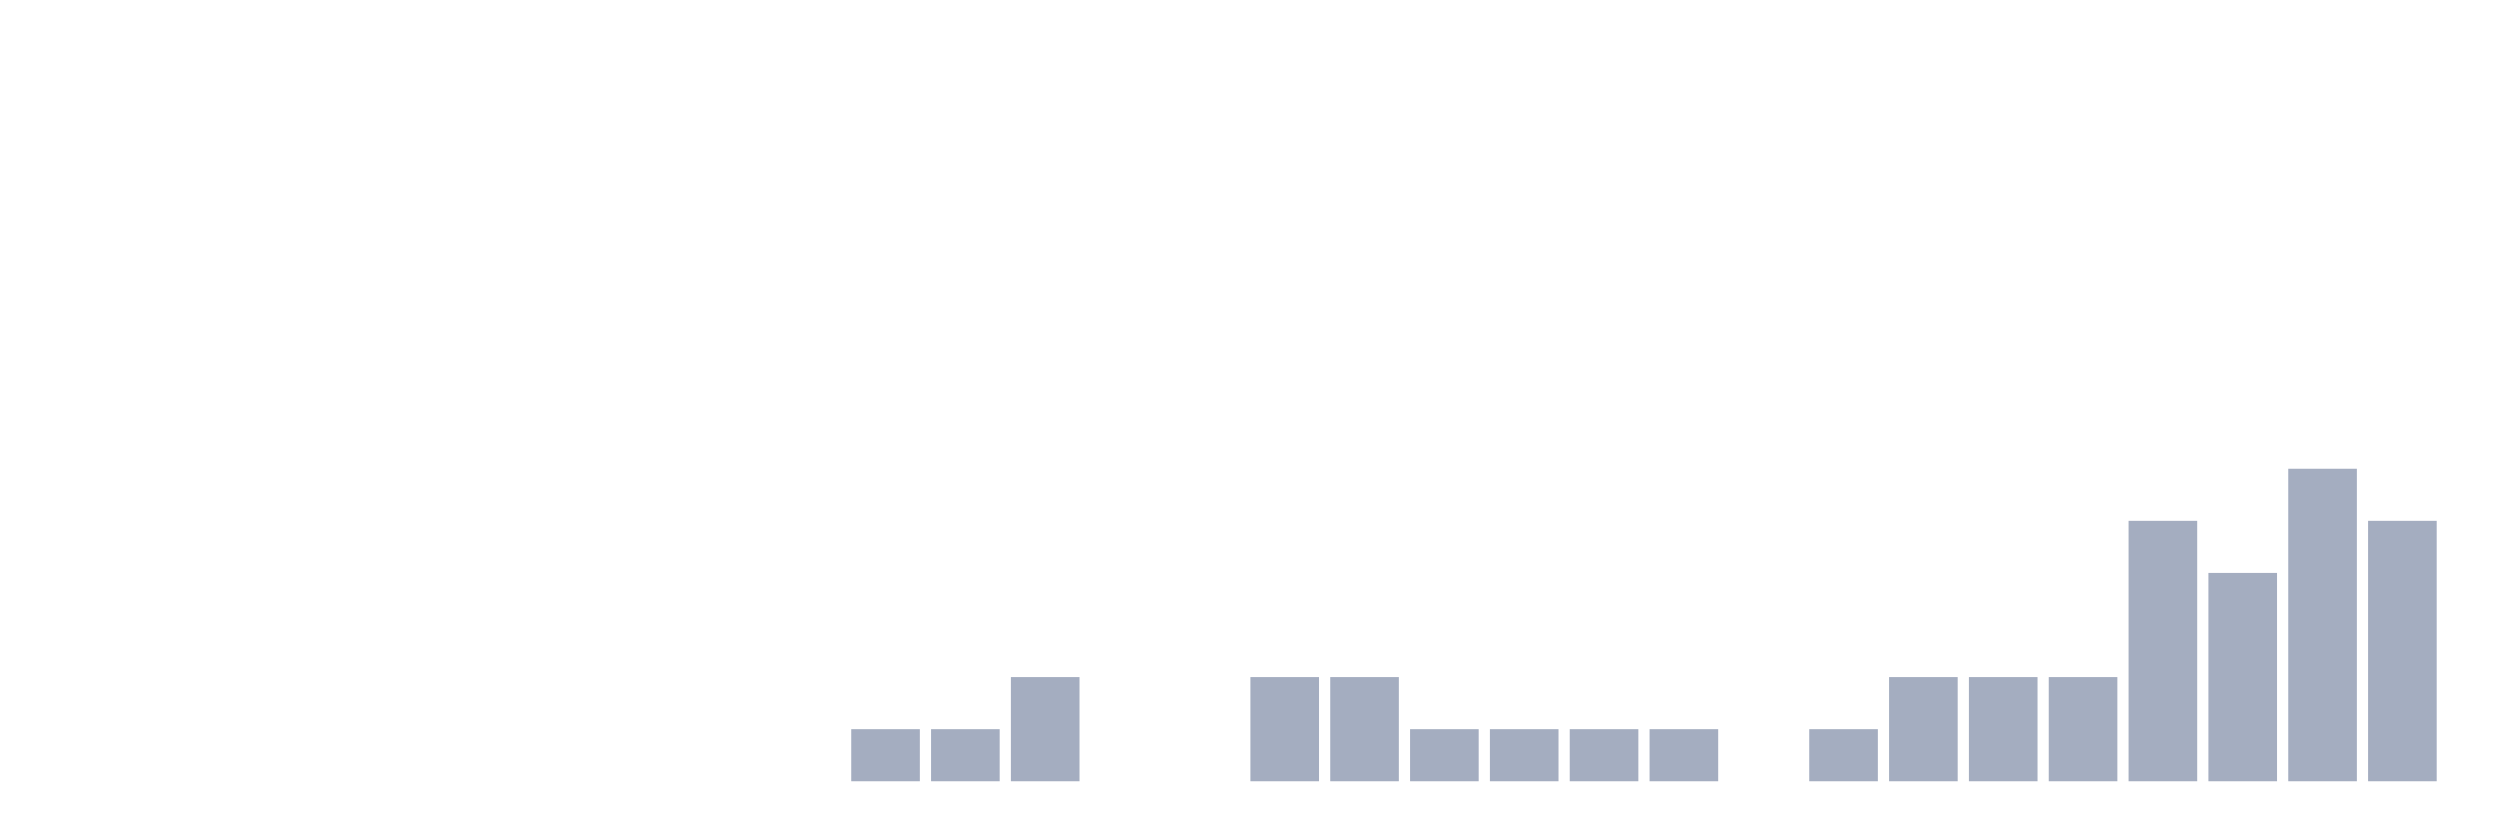
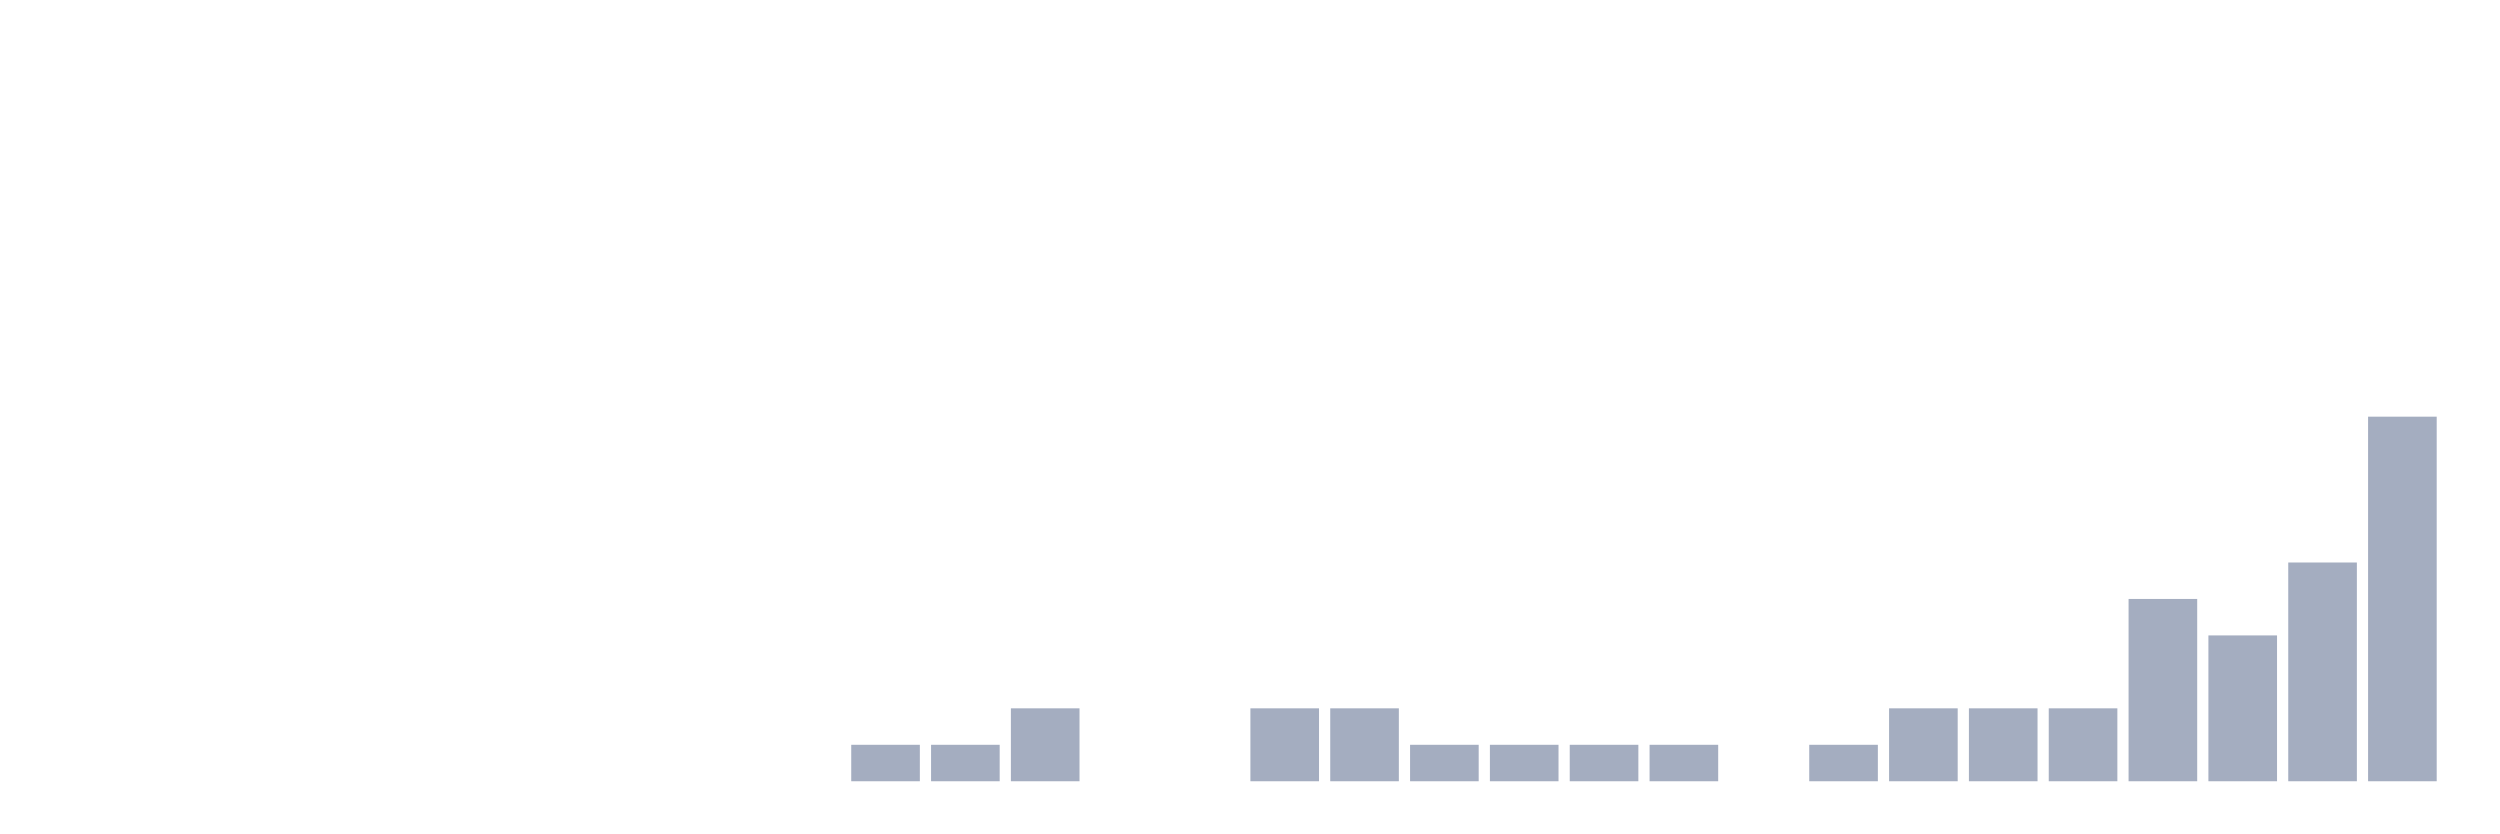
<svg xmlns="http://www.w3.org/2000/svg" viewBox="0 0 480 160">
  <g transform="translate(10,10)">
    <rect class="bar" x="0.153" width="13.175" y="140" height="0" fill="rgb(164,173,192)" />
    <rect class="bar" x="15.482" width="13.175" y="140" height="0" fill="rgb(164,173,192)" />
    <rect class="bar" x="30.81" width="13.175" y="140" height="0" fill="rgb(164,173,192)" />
    <rect class="bar" x="46.138" width="13.175" y="140" height="0" fill="rgb(164,173,192)" />
    <rect class="bar" x="61.466" width="13.175" y="140" height="0" fill="rgb(164,173,192)" />
    <rect class="bar" x="76.794" width="13.175" y="140" height="0" fill="rgb(164,173,192)" />
    <rect class="bar" x="92.123" width="13.175" y="140" height="0" fill="rgb(164,173,192)" />
    <rect class="bar" x="107.451" width="13.175" y="140" height="0" fill="rgb(164,173,192)" />
    <rect class="bar" x="122.779" width="13.175" y="140" height="0" fill="rgb(164,173,192)" />
    <rect class="bar" x="138.107" width="13.175" y="140" height="0" fill="rgb(164,173,192)" />
-     <rect class="bar" x="153.436" width="13.175" y="130" height="10" fill="rgb(164,173,192)" />
-     <rect class="bar" x="168.764" width="13.175" y="130" height="10" fill="rgb(164,173,192)" />
-     <rect class="bar" x="184.092" width="13.175" y="120" height="20" fill="rgb(164,173,192)" />
+     <rect class="bar" x="153.436" width="13.175" y="133" height="7" fill="rgb(164,173,192)" />
+     <rect class="bar" x="168.764" width="13.175" y="133" height="7" fill="rgb(164,173,192)" />
+     <rect class="bar" x="184.092" width="13.175" y="126" height="14" fill="rgb(164,173,192)" />
    <rect class="bar" x="199.42" width="13.175" y="140" height="0" fill="rgb(164,173,192)" />
    <rect class="bar" x="214.748" width="13.175" y="140" height="0" fill="rgb(164,173,192)" />
-     <rect class="bar" x="230.077" width="13.175" y="120" height="20" fill="rgb(164,173,192)" />
-     <rect class="bar" x="245.405" width="13.175" y="120" height="20" fill="rgb(164,173,192)" />
-     <rect class="bar" x="260.733" width="13.175" y="130" height="10" fill="rgb(164,173,192)" />
-     <rect class="bar" x="276.061" width="13.175" y="130" height="10" fill="rgb(164,173,192)" />
-     <rect class="bar" x="291.39" width="13.175" y="130" height="10" fill="rgb(164,173,192)" />
-     <rect class="bar" x="306.718" width="13.175" y="130" height="10" fill="rgb(164,173,192)" />
+     <rect class="bar" x="230.077" width="13.175" y="126" height="14" fill="rgb(164,173,192)" />
+     <rect class="bar" x="245.405" width="13.175" y="126" height="14" fill="rgb(164,173,192)" />
+     <rect class="bar" x="260.733" width="13.175" y="133" height="7" fill="rgb(164,173,192)" />
+     <rect class="bar" x="276.061" width="13.175" y="133" height="7" fill="rgb(164,173,192)" />
+     <rect class="bar" x="291.39" width="13.175" y="133" height="7" fill="rgb(164,173,192)" />
+     <rect class="bar" x="306.718" width="13.175" y="133" height="7" fill="rgb(164,173,192)" />
    <rect class="bar" x="322.046" width="13.175" y="140" height="0" fill="rgb(164,173,192)" />
-     <rect class="bar" x="337.374" width="13.175" y="130" height="10" fill="rgb(164,173,192)" />
-     <rect class="bar" x="352.702" width="13.175" y="120" height="20" fill="rgb(164,173,192)" />
-     <rect class="bar" x="368.031" width="13.175" y="120" height="20" fill="rgb(164,173,192)" />
-     <rect class="bar" x="383.359" width="13.175" y="120" height="20" fill="rgb(164,173,192)" />
-     <rect class="bar" x="398.687" width="13.175" y="90" height="50" fill="rgb(164,173,192)" />
-     <rect class="bar" x="414.015" width="13.175" y="100" height="40" fill="rgb(164,173,192)" />
-     <rect class="bar" x="429.344" width="13.175" y="80" height="60" fill="rgb(164,173,192)" />
-     <rect class="bar" x="444.672" width="13.175" y="90" height="50" fill="rgb(164,173,192)" />
+     <rect class="bar" x="337.374" width="13.175" y="133" height="7" fill="rgb(164,173,192)" />
+     <rect class="bar" x="352.702" width="13.175" y="126" height="14" fill="rgb(164,173,192)" />
+     <rect class="bar" x="368.031" width="13.175" y="126" height="14" fill="rgb(164,173,192)" />
+     <rect class="bar" x="383.359" width="13.175" y="126" height="14" fill="rgb(164,173,192)" />
+     <rect class="bar" x="398.687" width="13.175" y="105" height="35" fill="rgb(164,173,192)" />
+     <rect class="bar" x="414.015" width="13.175" y="112" height="28" fill="rgb(164,173,192)" />
+     <rect class="bar" x="429.344" width="13.175" y="98" height="42" fill="rgb(164,173,192)" />
+     <rect class="bar" x="444.672" width="13.175" y="70" height="70" fill="rgb(164,173,192)" />
  </g>
</svg>
